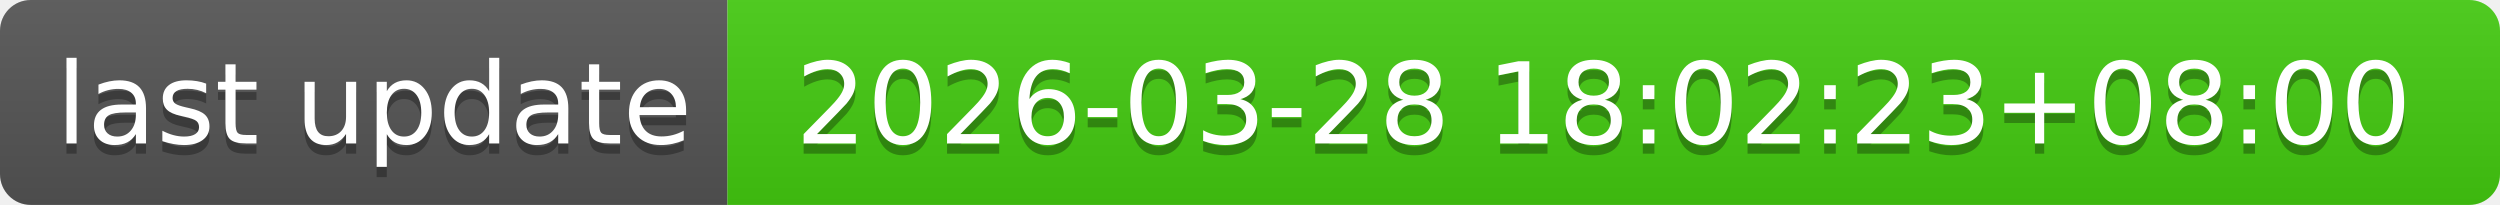
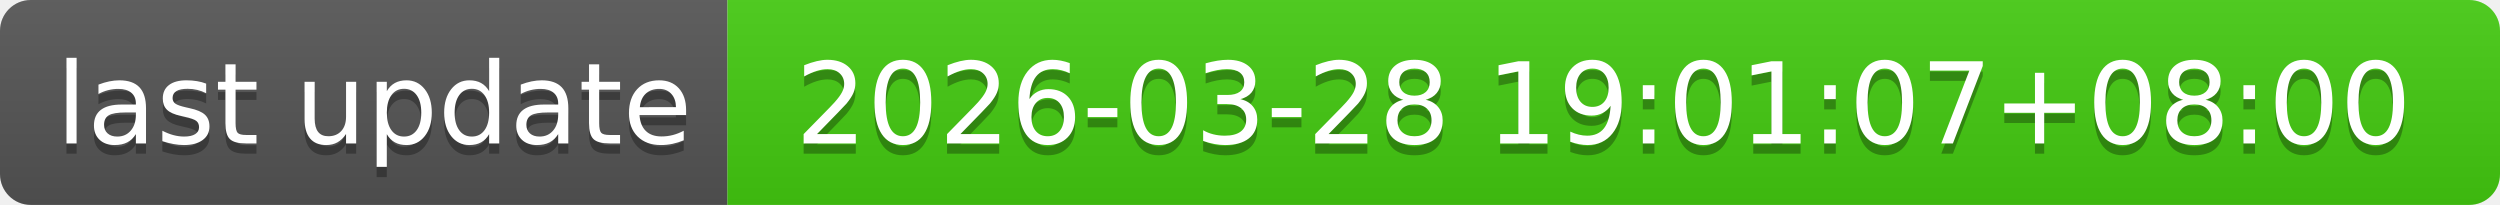
- <svg xmlns="http://www.w3.org/2000/svg" width="244" height="20" role="img" aria-label="last update: 2026-03-28 18:02:23+08:00">
+ <svg xmlns="http://www.w3.org/2000/svg" width="244" height="20" role="img" aria-label="last update: 2026-03-28 19:01:07+08:00">
  <linearGradient id="s" x2="0" y2="100%">
    <stop offset="0" stop-color="#bbb" stop-opacity=".1" />
    <stop offset="1" stop-opacity=".1" />
  </linearGradient>
  <clipPath id="r">
    <rect width="244" height="20" rx="3" fill="#fff" />
  </clipPath>
  <g clip-path="url(#r)">
    <rect width="71" height="20" fill="#555" />
    <rect x="71" width="173" height="20" fill="#4c1" />
    <rect width="244" height="20" fill="url(#s)" />
  </g>
  <g fill="#fff" text-anchor="middle" font-family="Verdana,Geneva,DejaVu Sans,sans-serif" text-rendering="geometricPrecision" font-size="110">
    <text aria-hidden="true" x="365" y="150" fill="#010101" fill-opacity=".3" transform="scale(.1)" textLength="610">last update</text>
    <text x="365" y="140" transform="scale(.1)" fill="#fff" textLength="610">last update</text>
-     <text aria-hidden="true" x="1565" y="150" fill="#010101" fill-opacity=".3" transform="scale(.1)" textLength="1630">2026-03-28 18:02:23+08:00</text>
-     <text x="1565" y="140" transform="scale(.1)" fill="#fff" textLength="1630">2026-03-28 18:02:23+08:00</text>
+     <text aria-hidden="true" x="1565" y="150" fill="#010101" fill-opacity=".3" transform="scale(.1)" textLength="1630">2026-03-28 19:01:07+08:00</text>
+     <text x="1565" y="140" transform="scale(.1)" fill="#fff" textLength="1630">2026-03-28 19:01:07+08:00</text>
  </g>
</svg>
